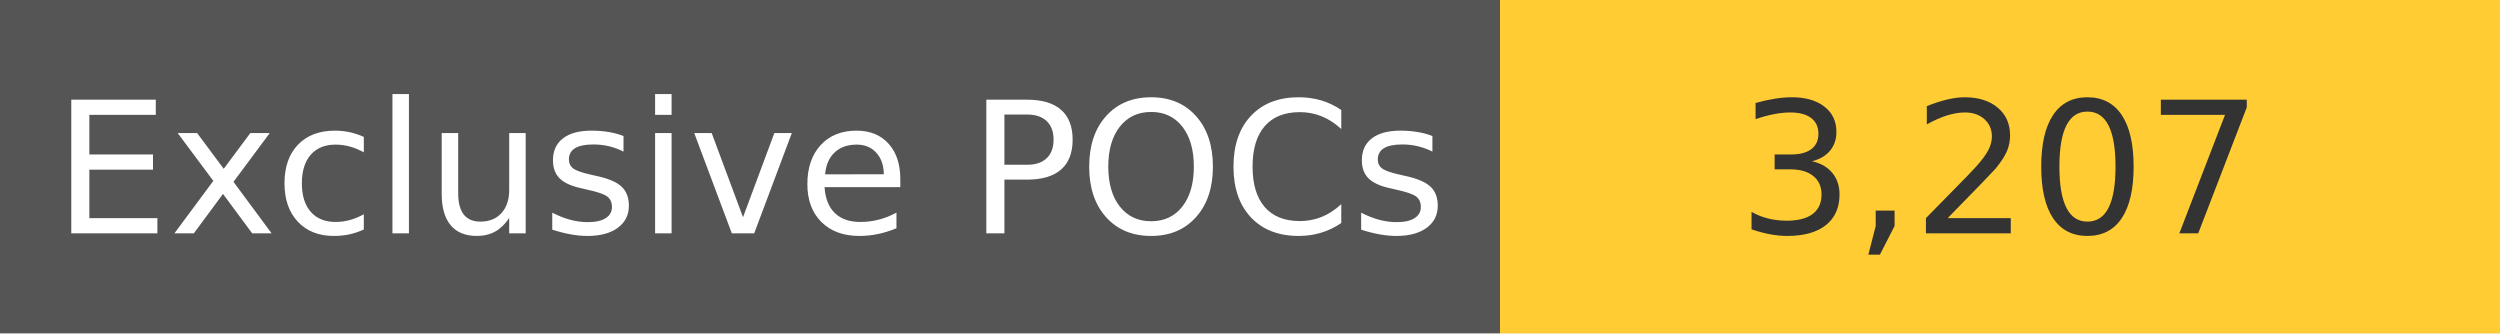
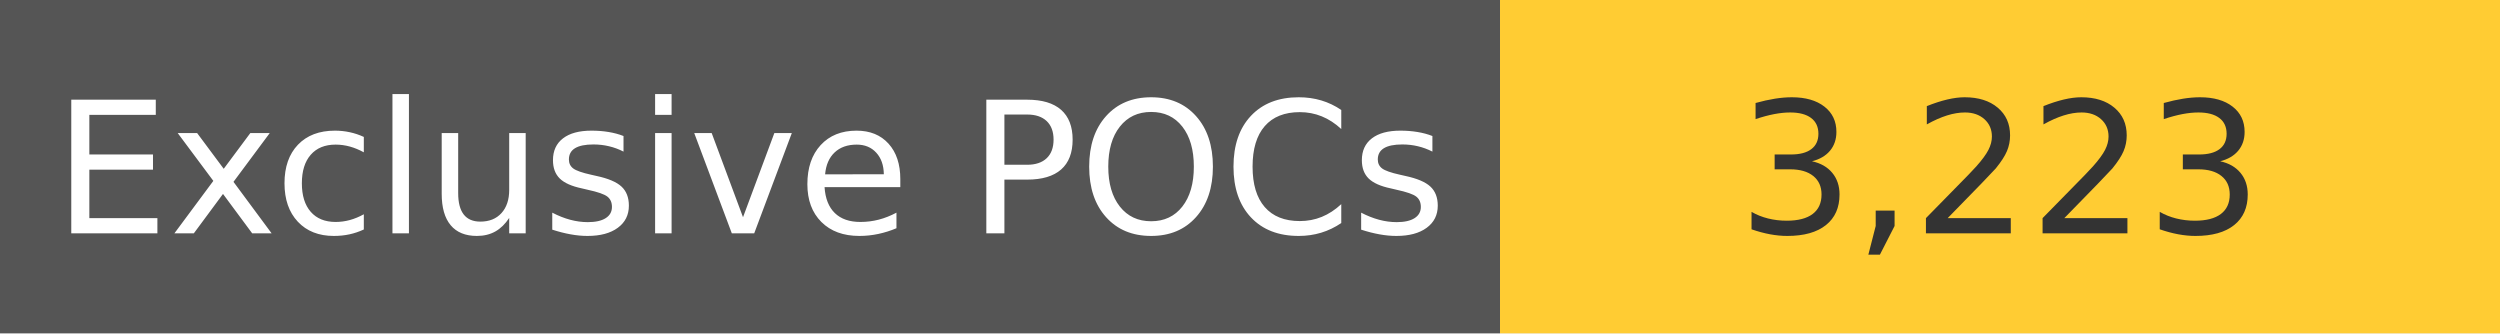
<svg xmlns="http://www.w3.org/2000/svg" width="150" height="20" role="img">
  <linearGradient id="s" x2="0" y2="100%">
    <stop offset="0" stop-color="#bbb" stop-opacity=".1" />
    <stop offset="1" stop-opacity=".1" />
  </linearGradient>
  <g>
    <rect width="90" height="20" fill="#555" />
    <rect x="90" width="267" height="20" fill="#ffcc33" />
  </g>
  <g fill="#fff" text-anchor="middle" font-family="Verdana,Geneva,DejaVu Sans,sans-serif" text-rendering="geometricPrecision" font-size="110">
    <text x="450" y="140" transform="scale(.1)" fill="#fff">
            Exclusive POCs
        </text>
    <text x="1200" y="140" transform="scale(.1)" fill="#333">
-             3,207
+             3,223
        </text>
  </g>
</svg>
